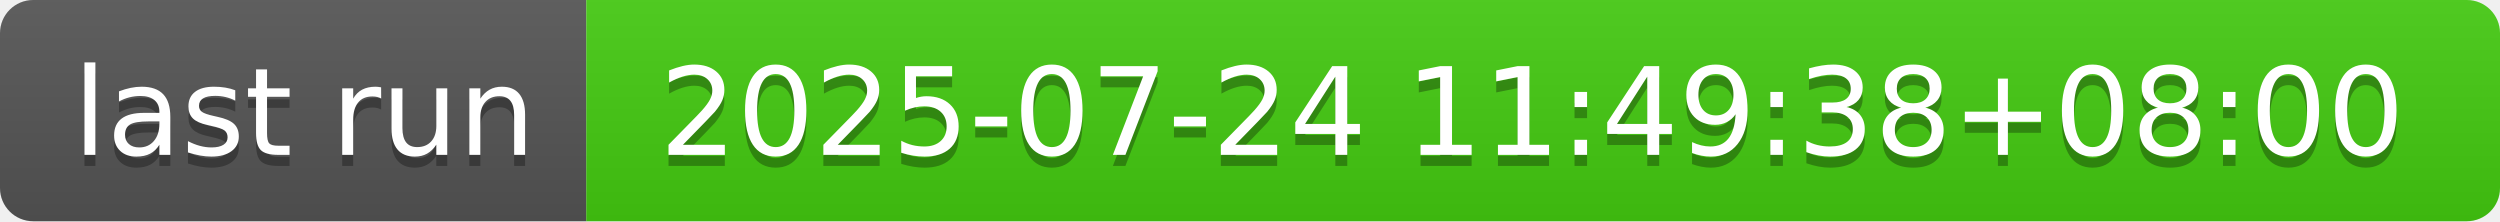
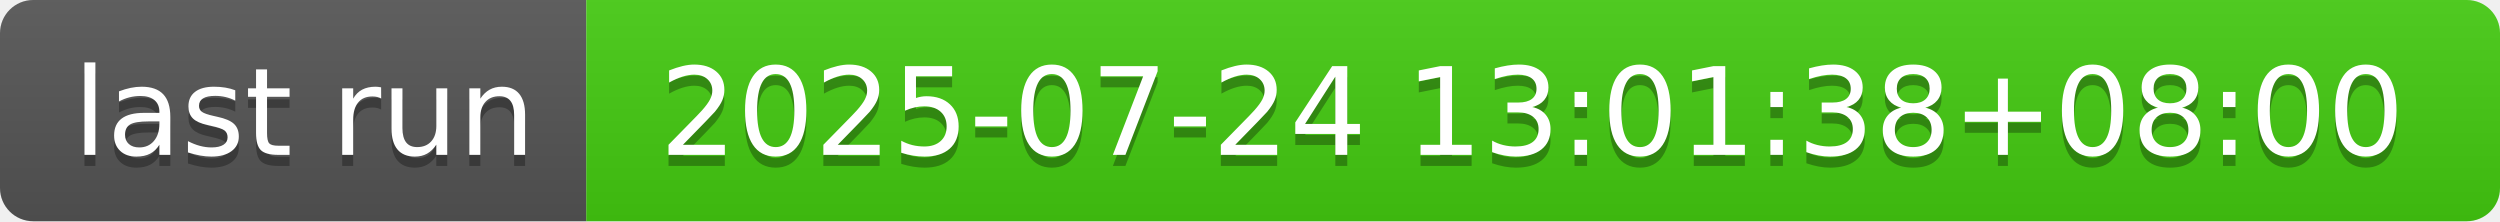
- <svg xmlns="http://www.w3.org/2000/svg" width="226" height="20" role="img" aria-label="last run: 2025-07-24 11:49:38+08:00">
+ <svg xmlns="http://www.w3.org/2000/svg" width="226" height="20" role="img" aria-label="last run: 2025-07-24 13:01:38+08:00">
  <linearGradient id="s" x2="0" y2="100%">
    <stop offset="0" stop-color="#bbb" stop-opacity=".1" />
    <stop offset="1" stop-opacity=".1" />
  </linearGradient>
  <clipPath id="r">
    <rect width="226" height="20" rx="3" fill="#fff" />
  </clipPath>
  <g clip-path="url(#r)">
    <rect width="53" height="20" fill="#555" />
    <rect x="53" width="173" height="20" fill="#4c1" />
    <rect width="226" height="20" fill="url(#s)" />
  </g>
  <g fill="#fff" text-anchor="middle" font-family="Verdana,Geneva,DejaVu Sans,sans-serif" text-rendering="geometricPrecision" font-size="110">
    <text aria-hidden="true" x="275" y="150" fill="#010101" fill-opacity=".3" transform="scale(.1)" textLength="430">last run</text>
    <text x="275" y="140" transform="scale(.1)" fill="#fff" textLength="430">last run</text>
-     <text aria-hidden="true" x="1385" y="150" fill="#010101" fill-opacity=".3" transform="scale(.1)" textLength="1630">2025-07-24 11:49:38+08:00</text>
-     <text x="1385" y="140" transform="scale(.1)" fill="#fff" textLength="1630">2025-07-24 11:49:38+08:00</text>
+     <text aria-hidden="true" x="1385" y="150" fill="#010101" fill-opacity=".3" transform="scale(.1)" textLength="1630">2025-07-24 13:01:38+08:00</text>
+     <text x="1385" y="140" transform="scale(.1)" fill="#fff" textLength="1630">2025-07-24 13:01:38+08:00</text>
  </g>
</svg>
